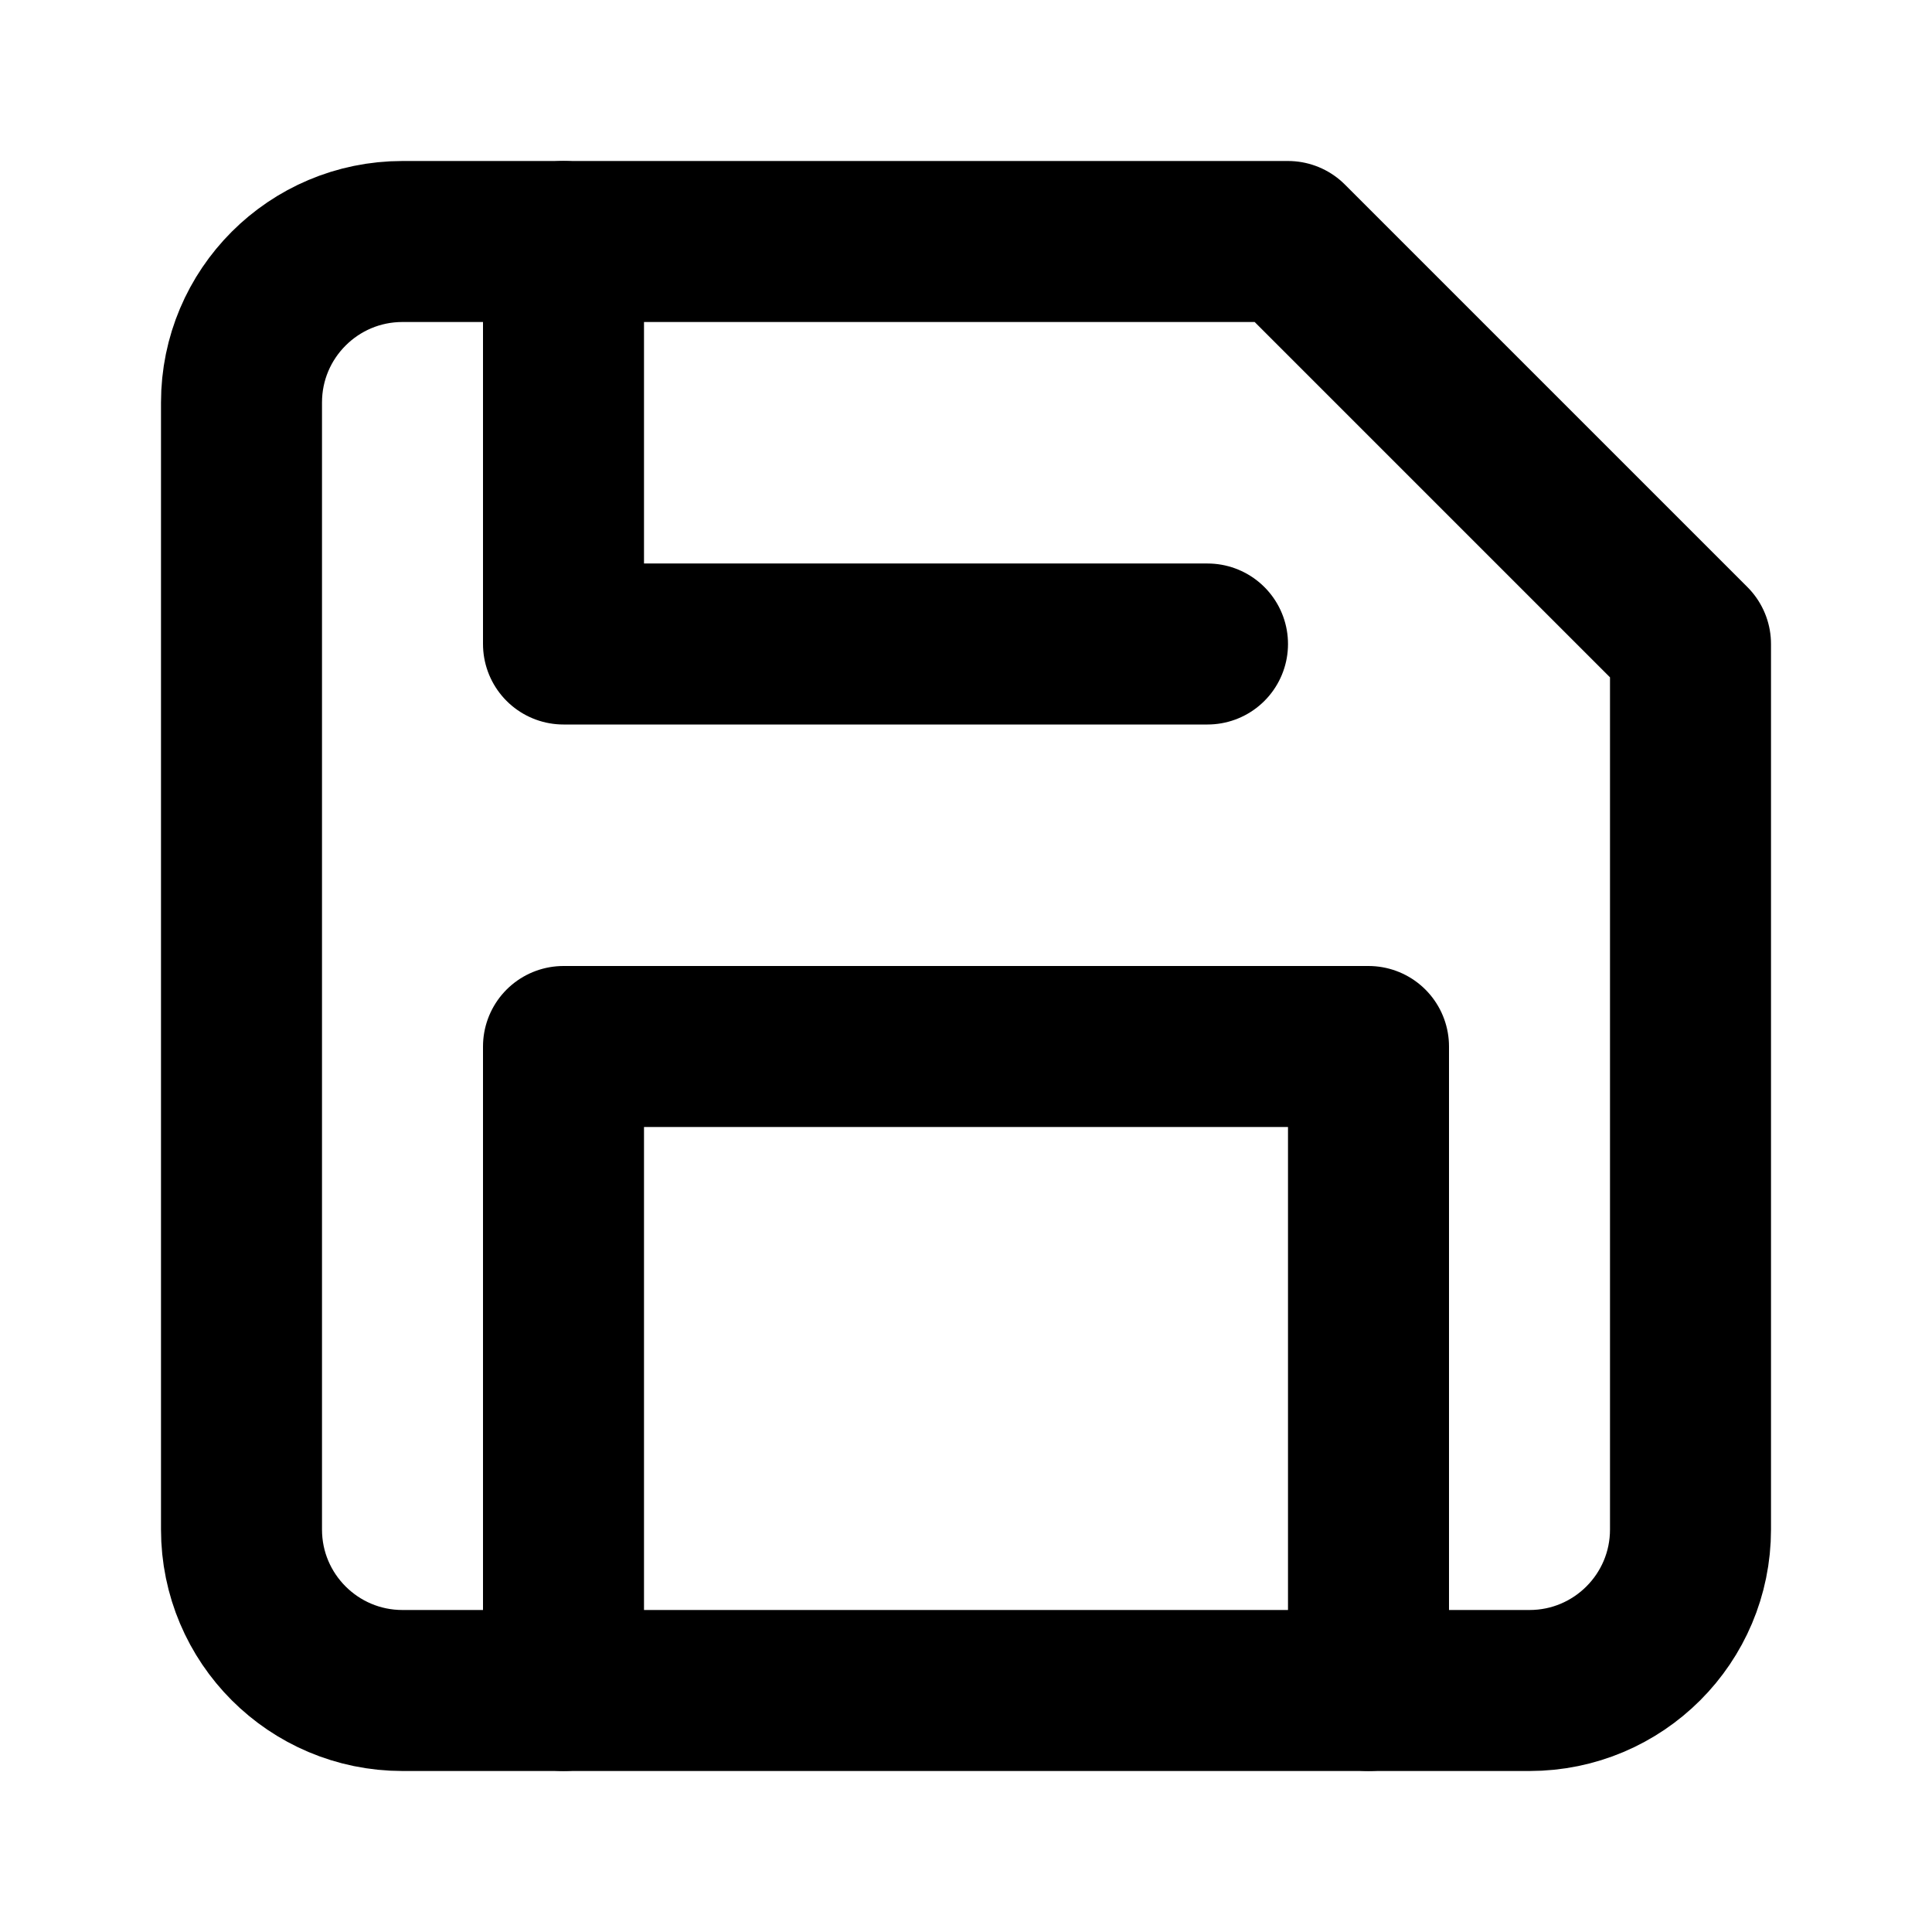
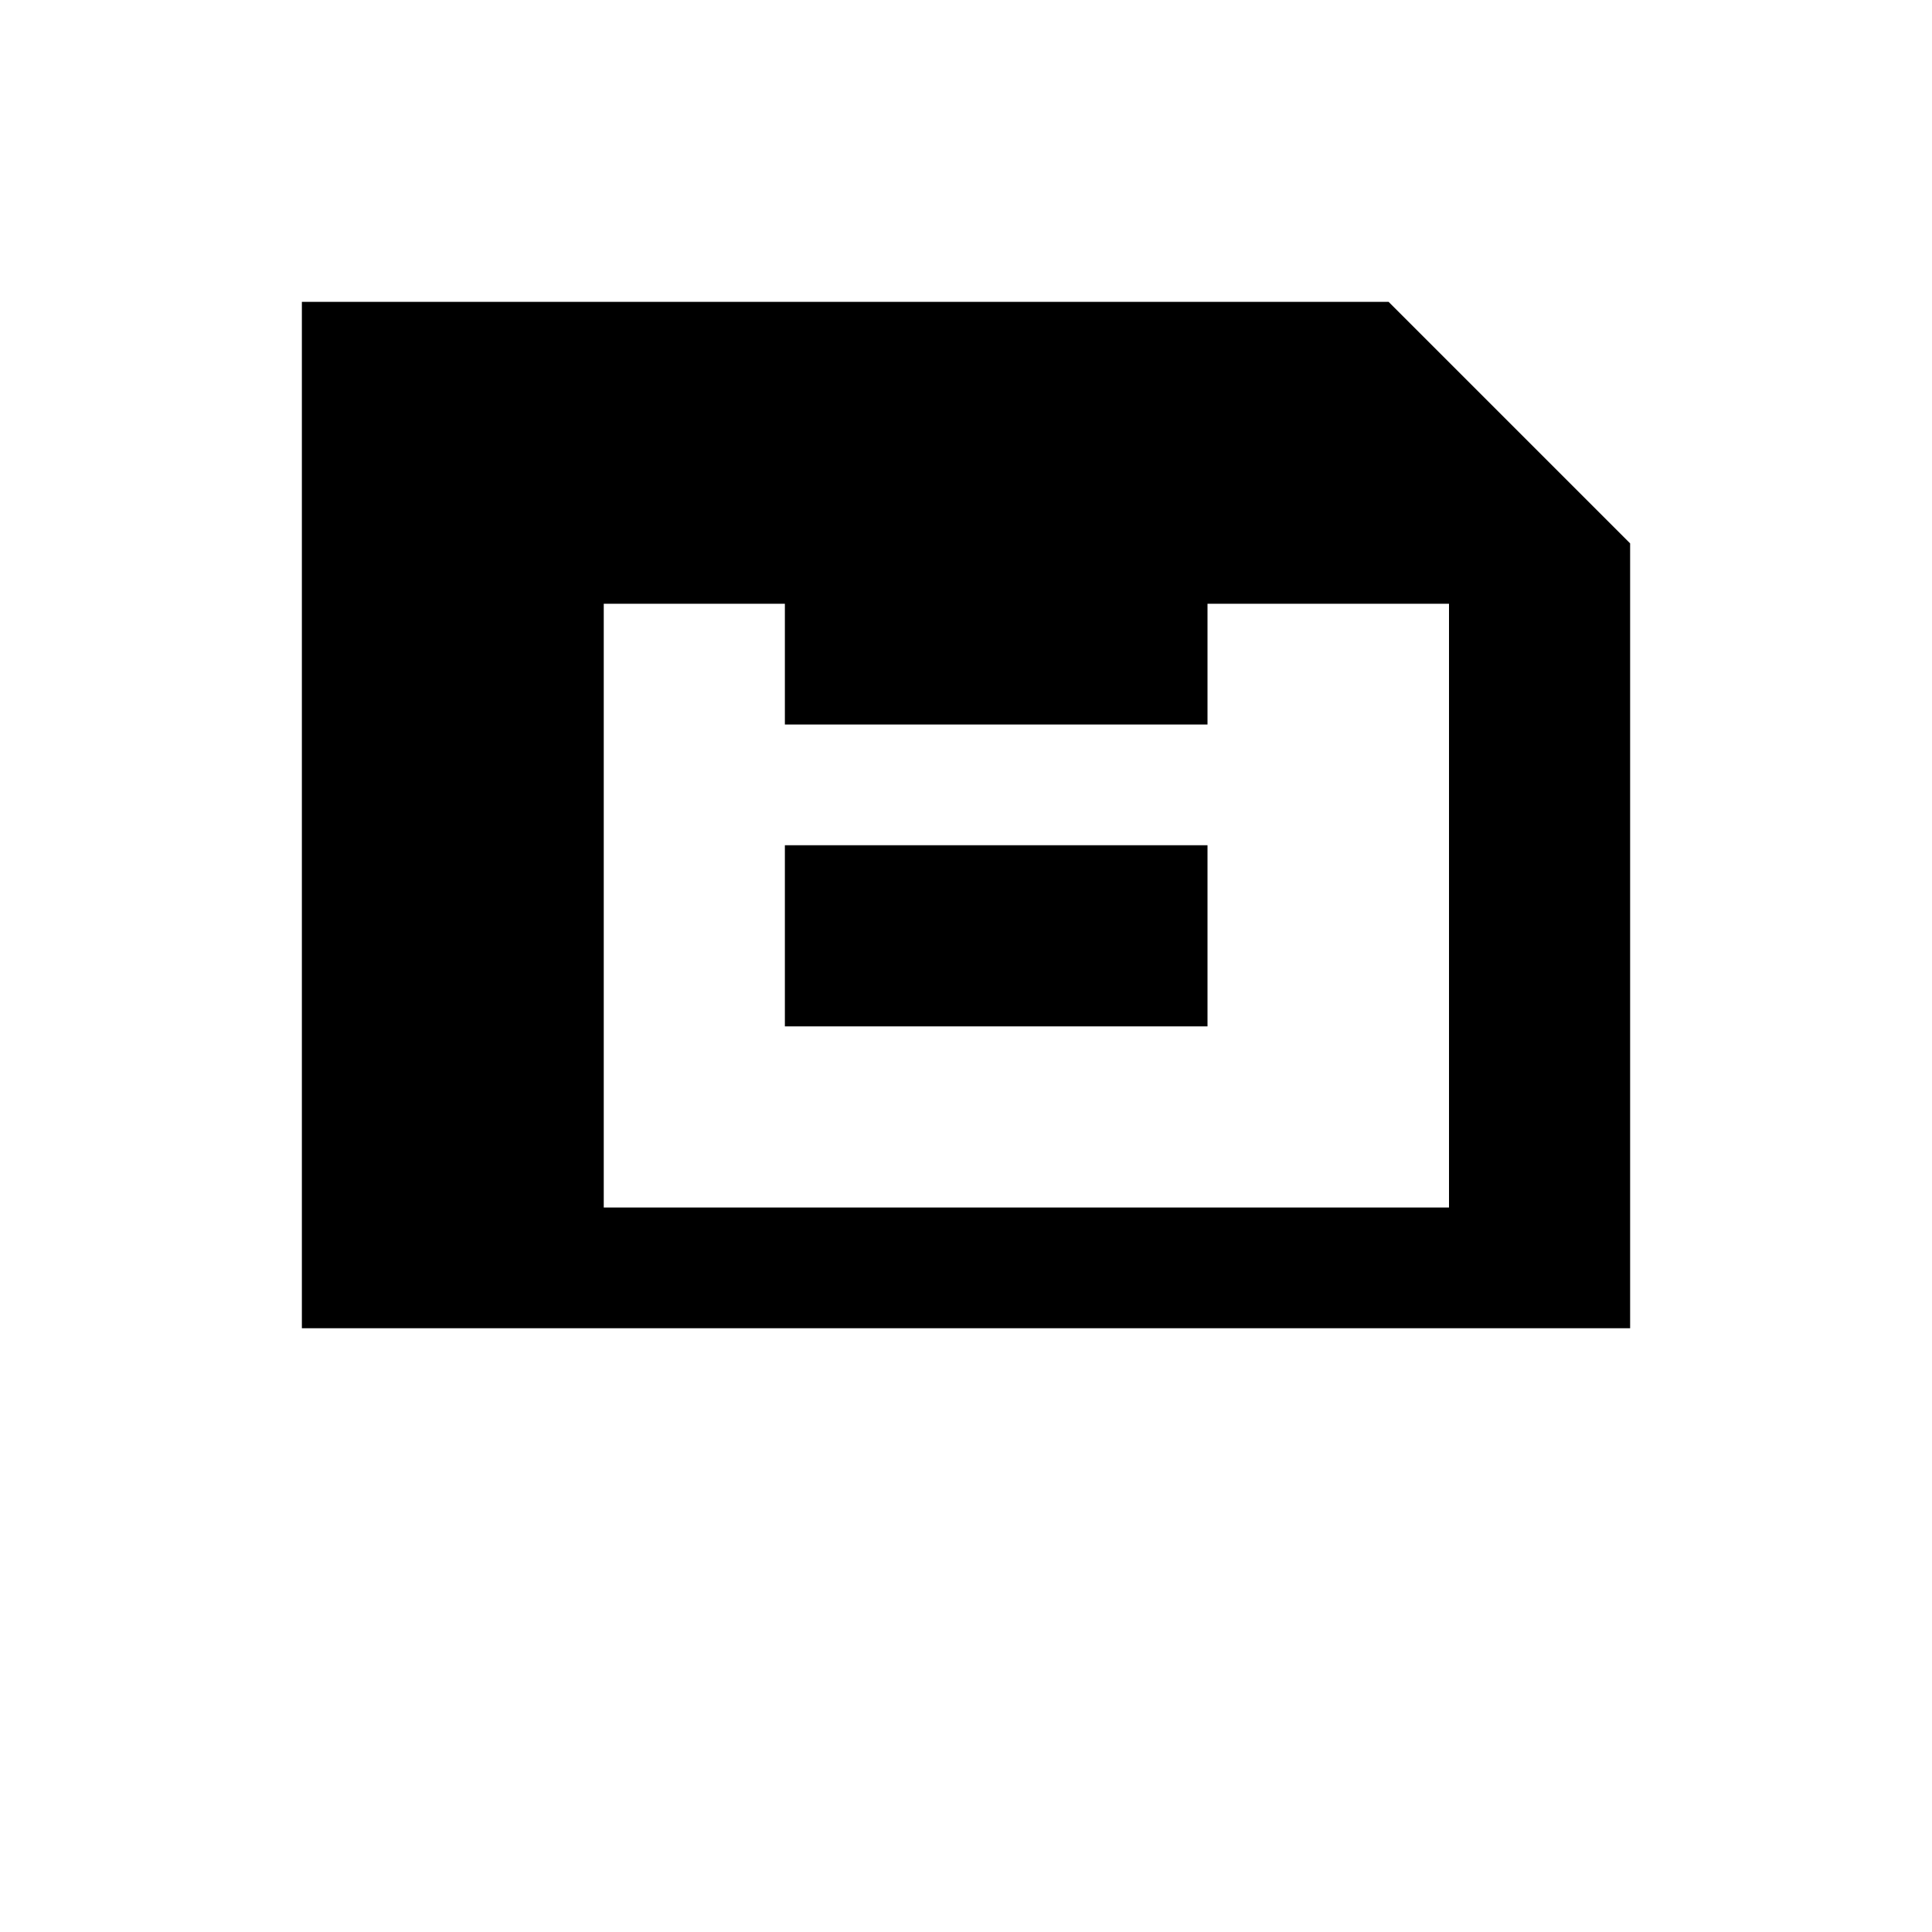
- <svg xmlns="http://www.w3.org/2000/svg" width="24" height="24" viewBox="0 0 24 24" fill="none" stroke="black" stroke-width="2" stroke-linecap="round" stroke-linejoin="round">
-   <path d="M19 21H5a2 2 0 0 1-2-2V5a2 2 0 0 1 2-2h11l5 5v11a2 2 0 0 1-2 2z" />
-   <path d="M17 21v-8H7v8" />
-   <path d="M7 3v5h8" />
+ <svg xmlns="http://www.w3.org/2000/svg" width="64" height="64" viewBox="0 0 64 64">
+   <path fill="#000000" d="M54 44H10V10H46l8 8v26zm-6-4V20H20v20h28zm-8-12v6H26v-6h14zm0-10v6H26v-6h14z" />
</svg>
